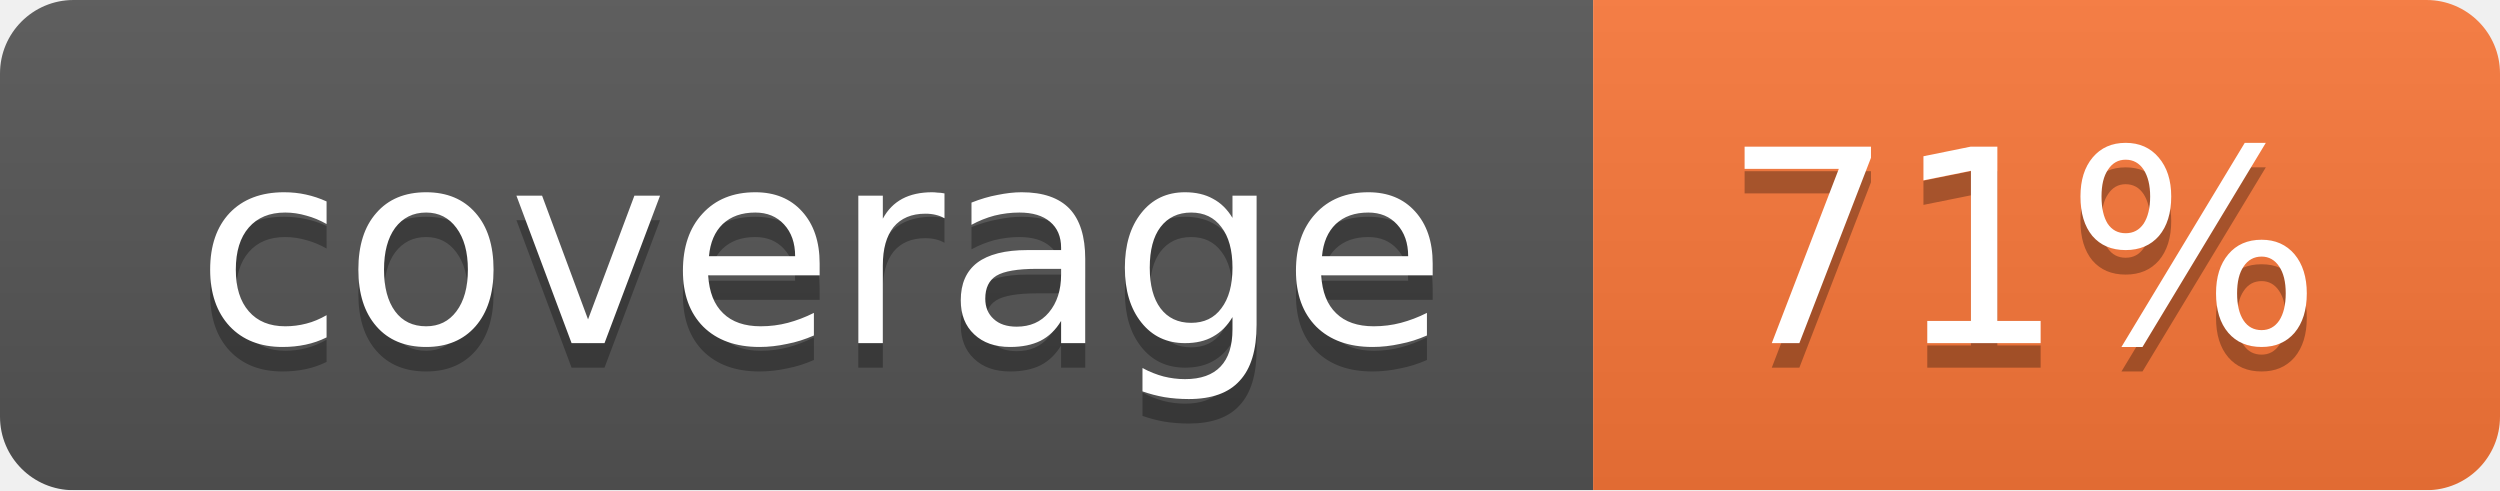
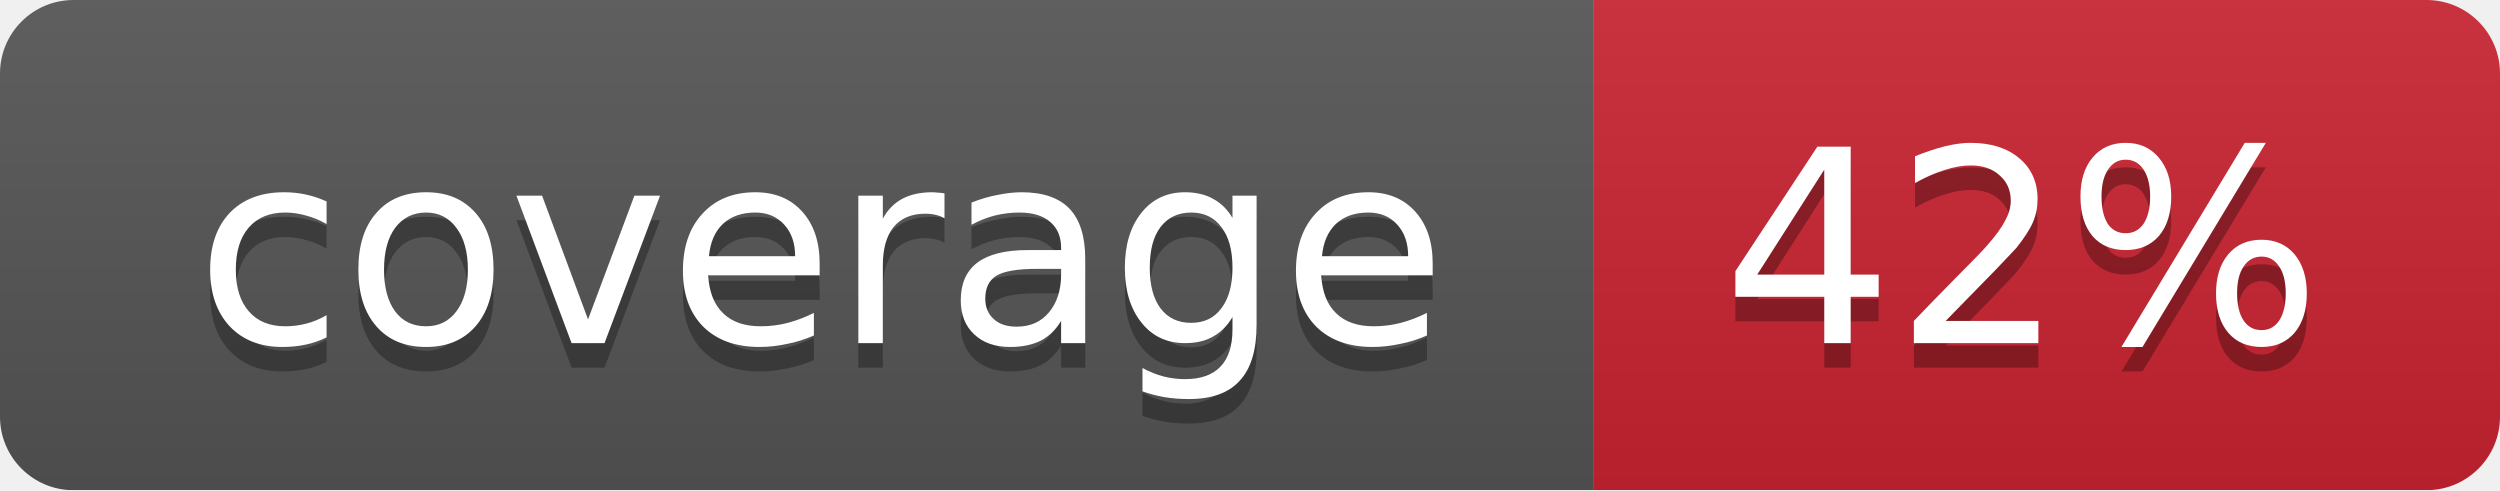
<svg xmlns="http://www.w3.org/2000/svg" width="102" height="20">
  <linearGradient id="smooth" x2="0" y2="100%">
    <stop offset="0" stop-color="#bbb" stop-opacity=".1" />
    <stop offset="1" stop-opacity=".1" />
  </linearGradient>
  <mask id="round">
    <rect width="102" height="20" rx="3" fill="#fff" />
  </mask>
  <g mask="url(#round)">
    <rect width="65" height="20" fill="#555" />
-     <rect x="65" width="37" height="20" fill="#fa7739" />
+     <rect x="65" width="37" height="20" fill="#cb2431" />
    <rect width="102" height="20" fill="url(#smooth)" />
  </g>
  <g fill="#fff" text-anchor="middle" font-family="DejaVu Sans,Verdana,Geneva,sans-serif" font-size="11">
    <text x="33.5" y="15" fill="#010101" fill-opacity=".3">coverage</text>
    <text x="33.5" y="14">coverage</text>
-     <text x="82.5" y="15" fill="#010101" fill-opacity=".3">71%</text>
-     <text x="82.5" y="14">71%</text>
+     <text x="82.5" y="15" fill="#010101" fill-opacity=".3">42%</text>
+     <text x="82.5" y="14">42%</text>
  </g>
</svg>
